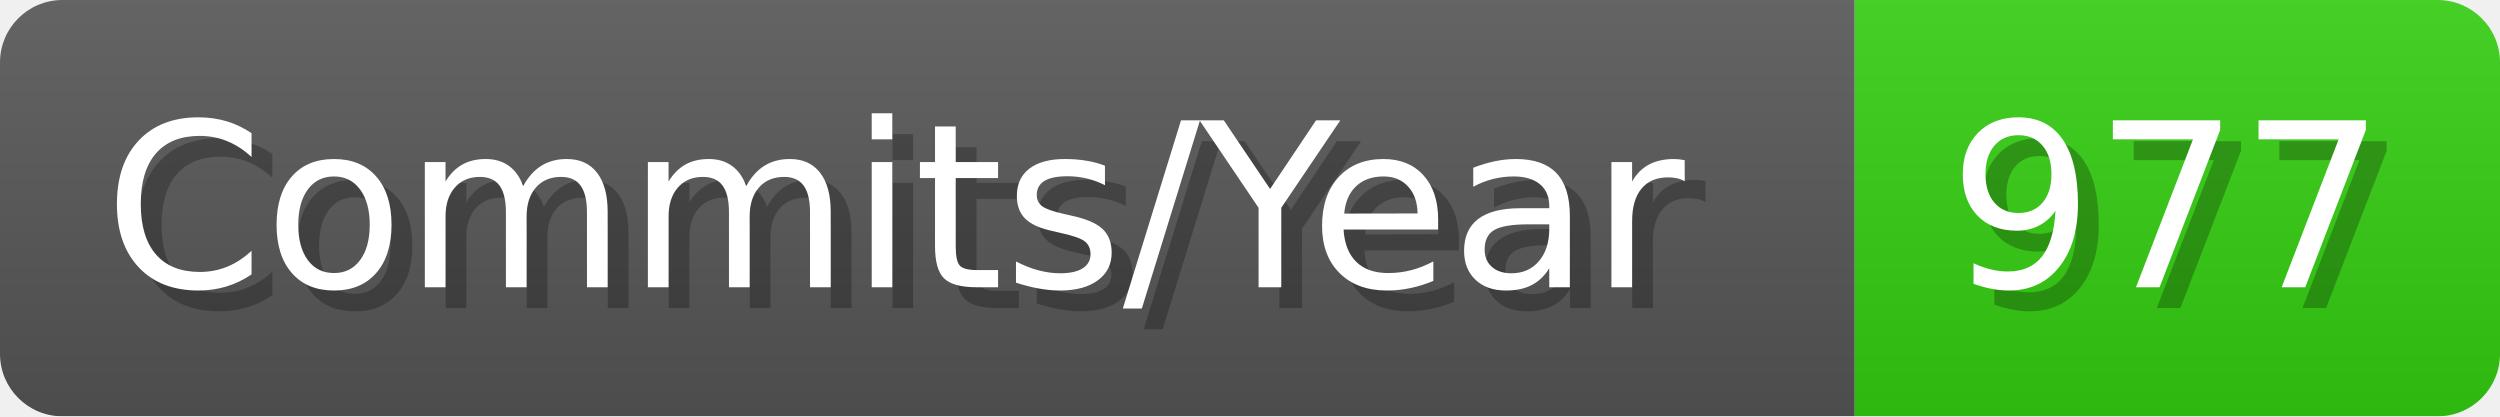
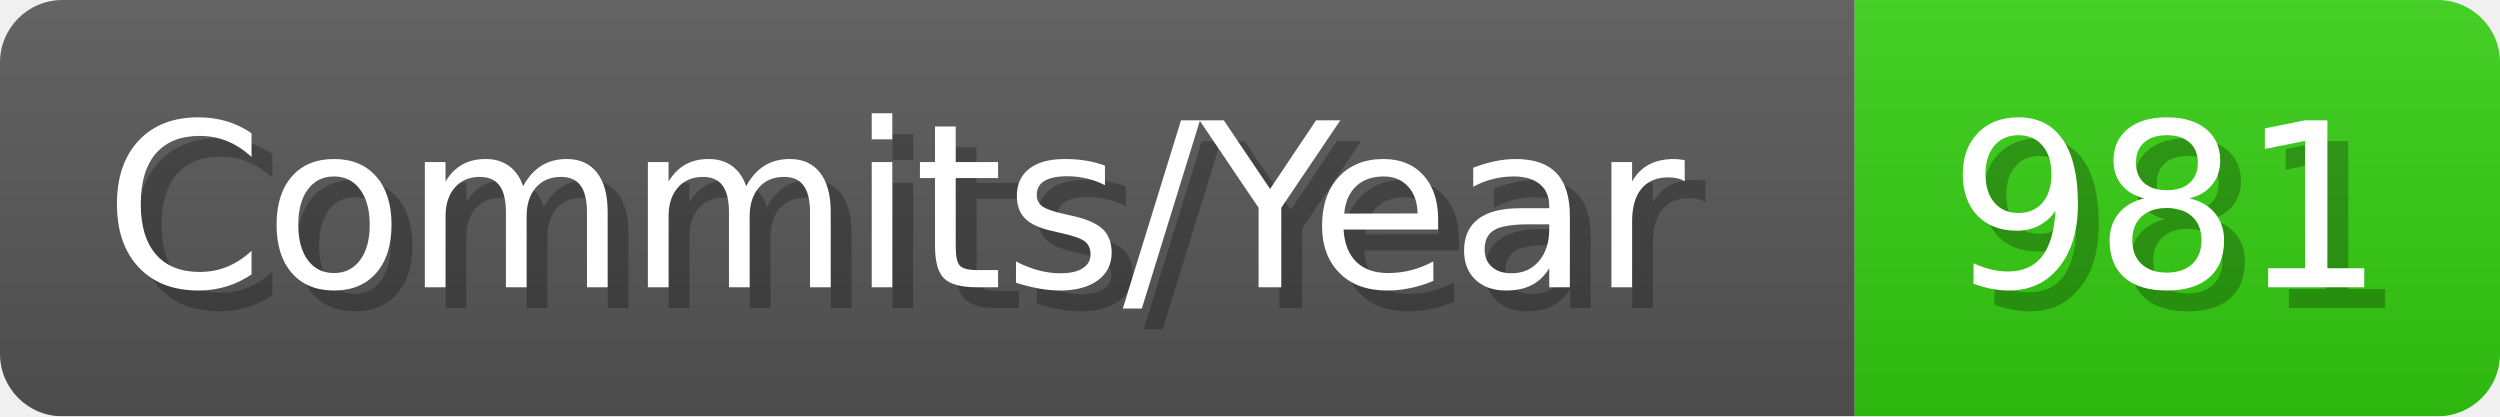
- <svg xmlns="http://www.w3.org/2000/svg" width="120.1" height="20" viewBox="0 0 1201 200" role="img" aria-label="Commits/Year: 977">
+ <svg xmlns="http://www.w3.org/2000/svg" width="120.1" height="20" viewBox="0 0 1201 200" role="img" aria-label="Commits/Year: 981">
  <linearGradient id="aUPdi" x2="0" y2="100%">
    <stop offset="0" stop-opacity=".1" stop-color="#EEE" />
    <stop offset="1" stop-opacity=".1" />
  </linearGradient>
  <mask id="WfAiQ">
    <rect width="1201" height="200" rx="30" fill="#FFF" />
  </mask>
  <g mask="url(#WfAiQ)">
    <rect width="891" height="200" fill="#555" />
    <rect width="310" height="200" fill="#3C1" x="891" />
    <rect width="1201" height="200" fill="url(#aUPdi)" />
  </g>
  <g aria-hidden="true" fill="#fff" text-anchor="start" font-family="Verdana,DejaVu Sans,sans-serif" font-size="110">
    <text x="60" y="148" textLength="791" fill="#000" opacity="0.25">Commits/Year</text>
    <text x="50" y="138" textLength="791">Commits/Year</text>
-     <text x="946" y="148" textLength="210" fill="#000" opacity="0.25">977</text>
-     <text x="936" y="138" textLength="210">977</text>
+     <text x="946" y="148" textLength="210" fill="#000" opacity="0.25">981</text>
+     <text x="936" y="138" textLength="210">981</text>
  </g>
</svg>
